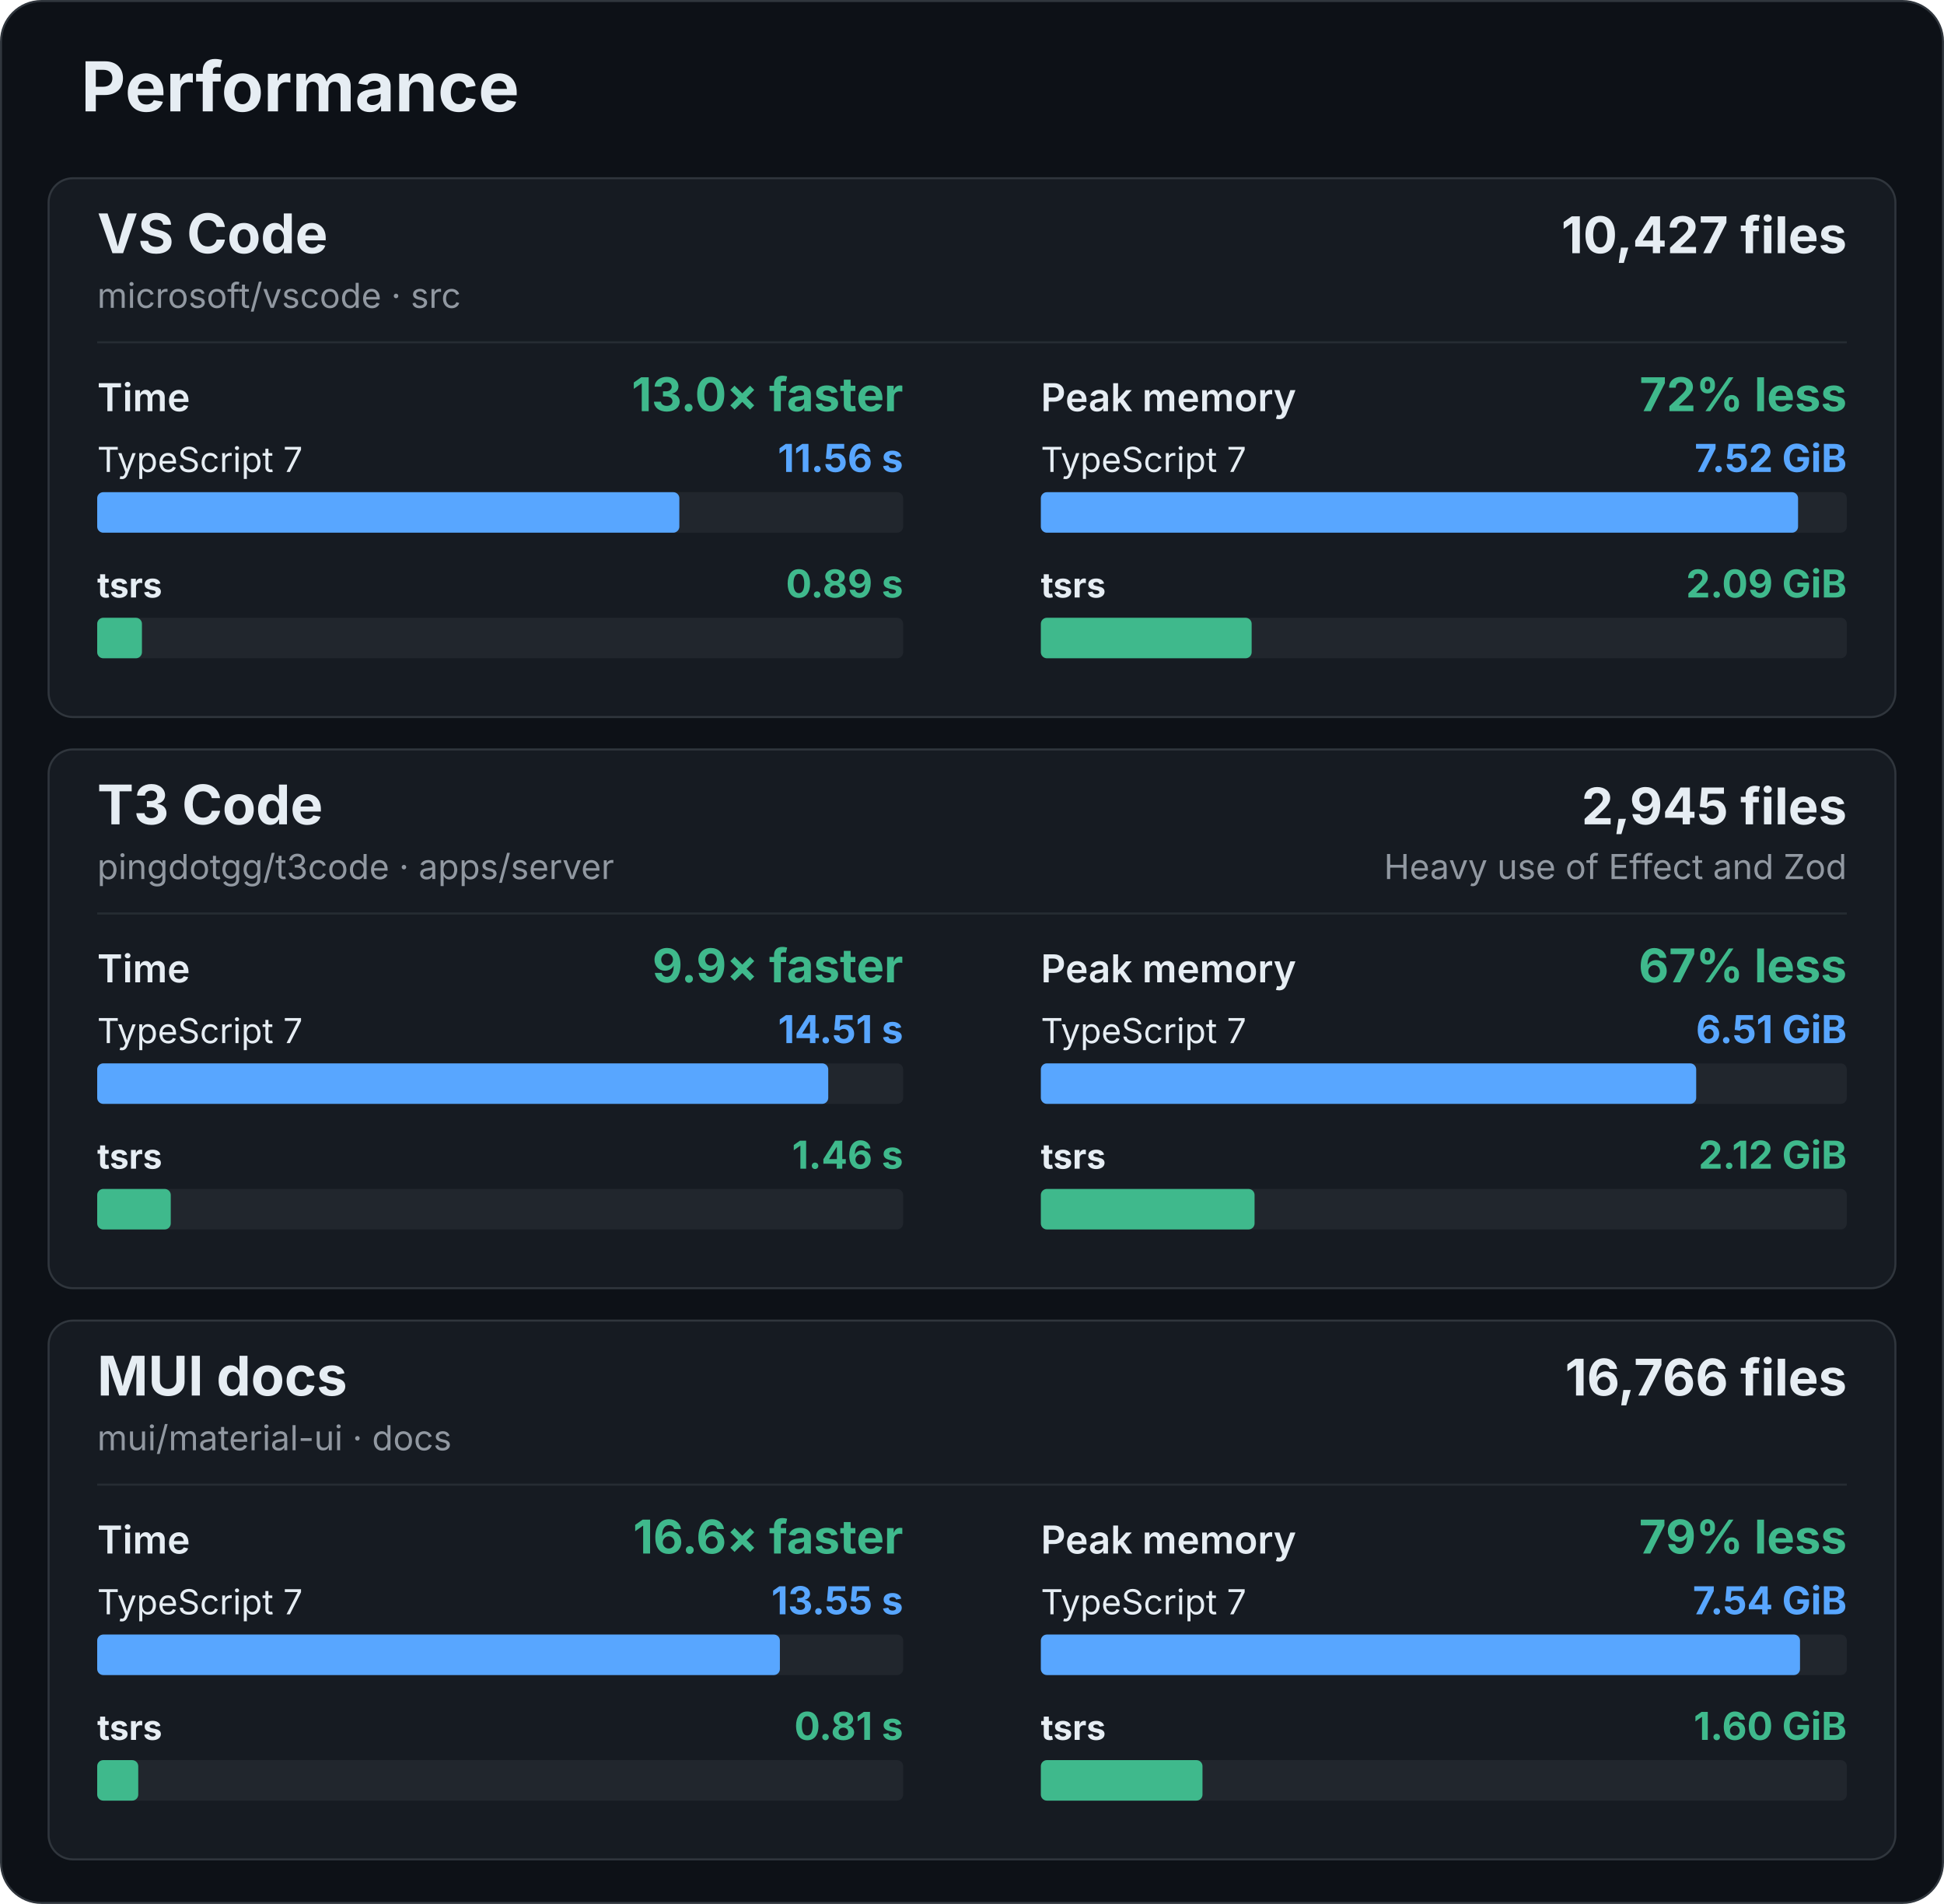
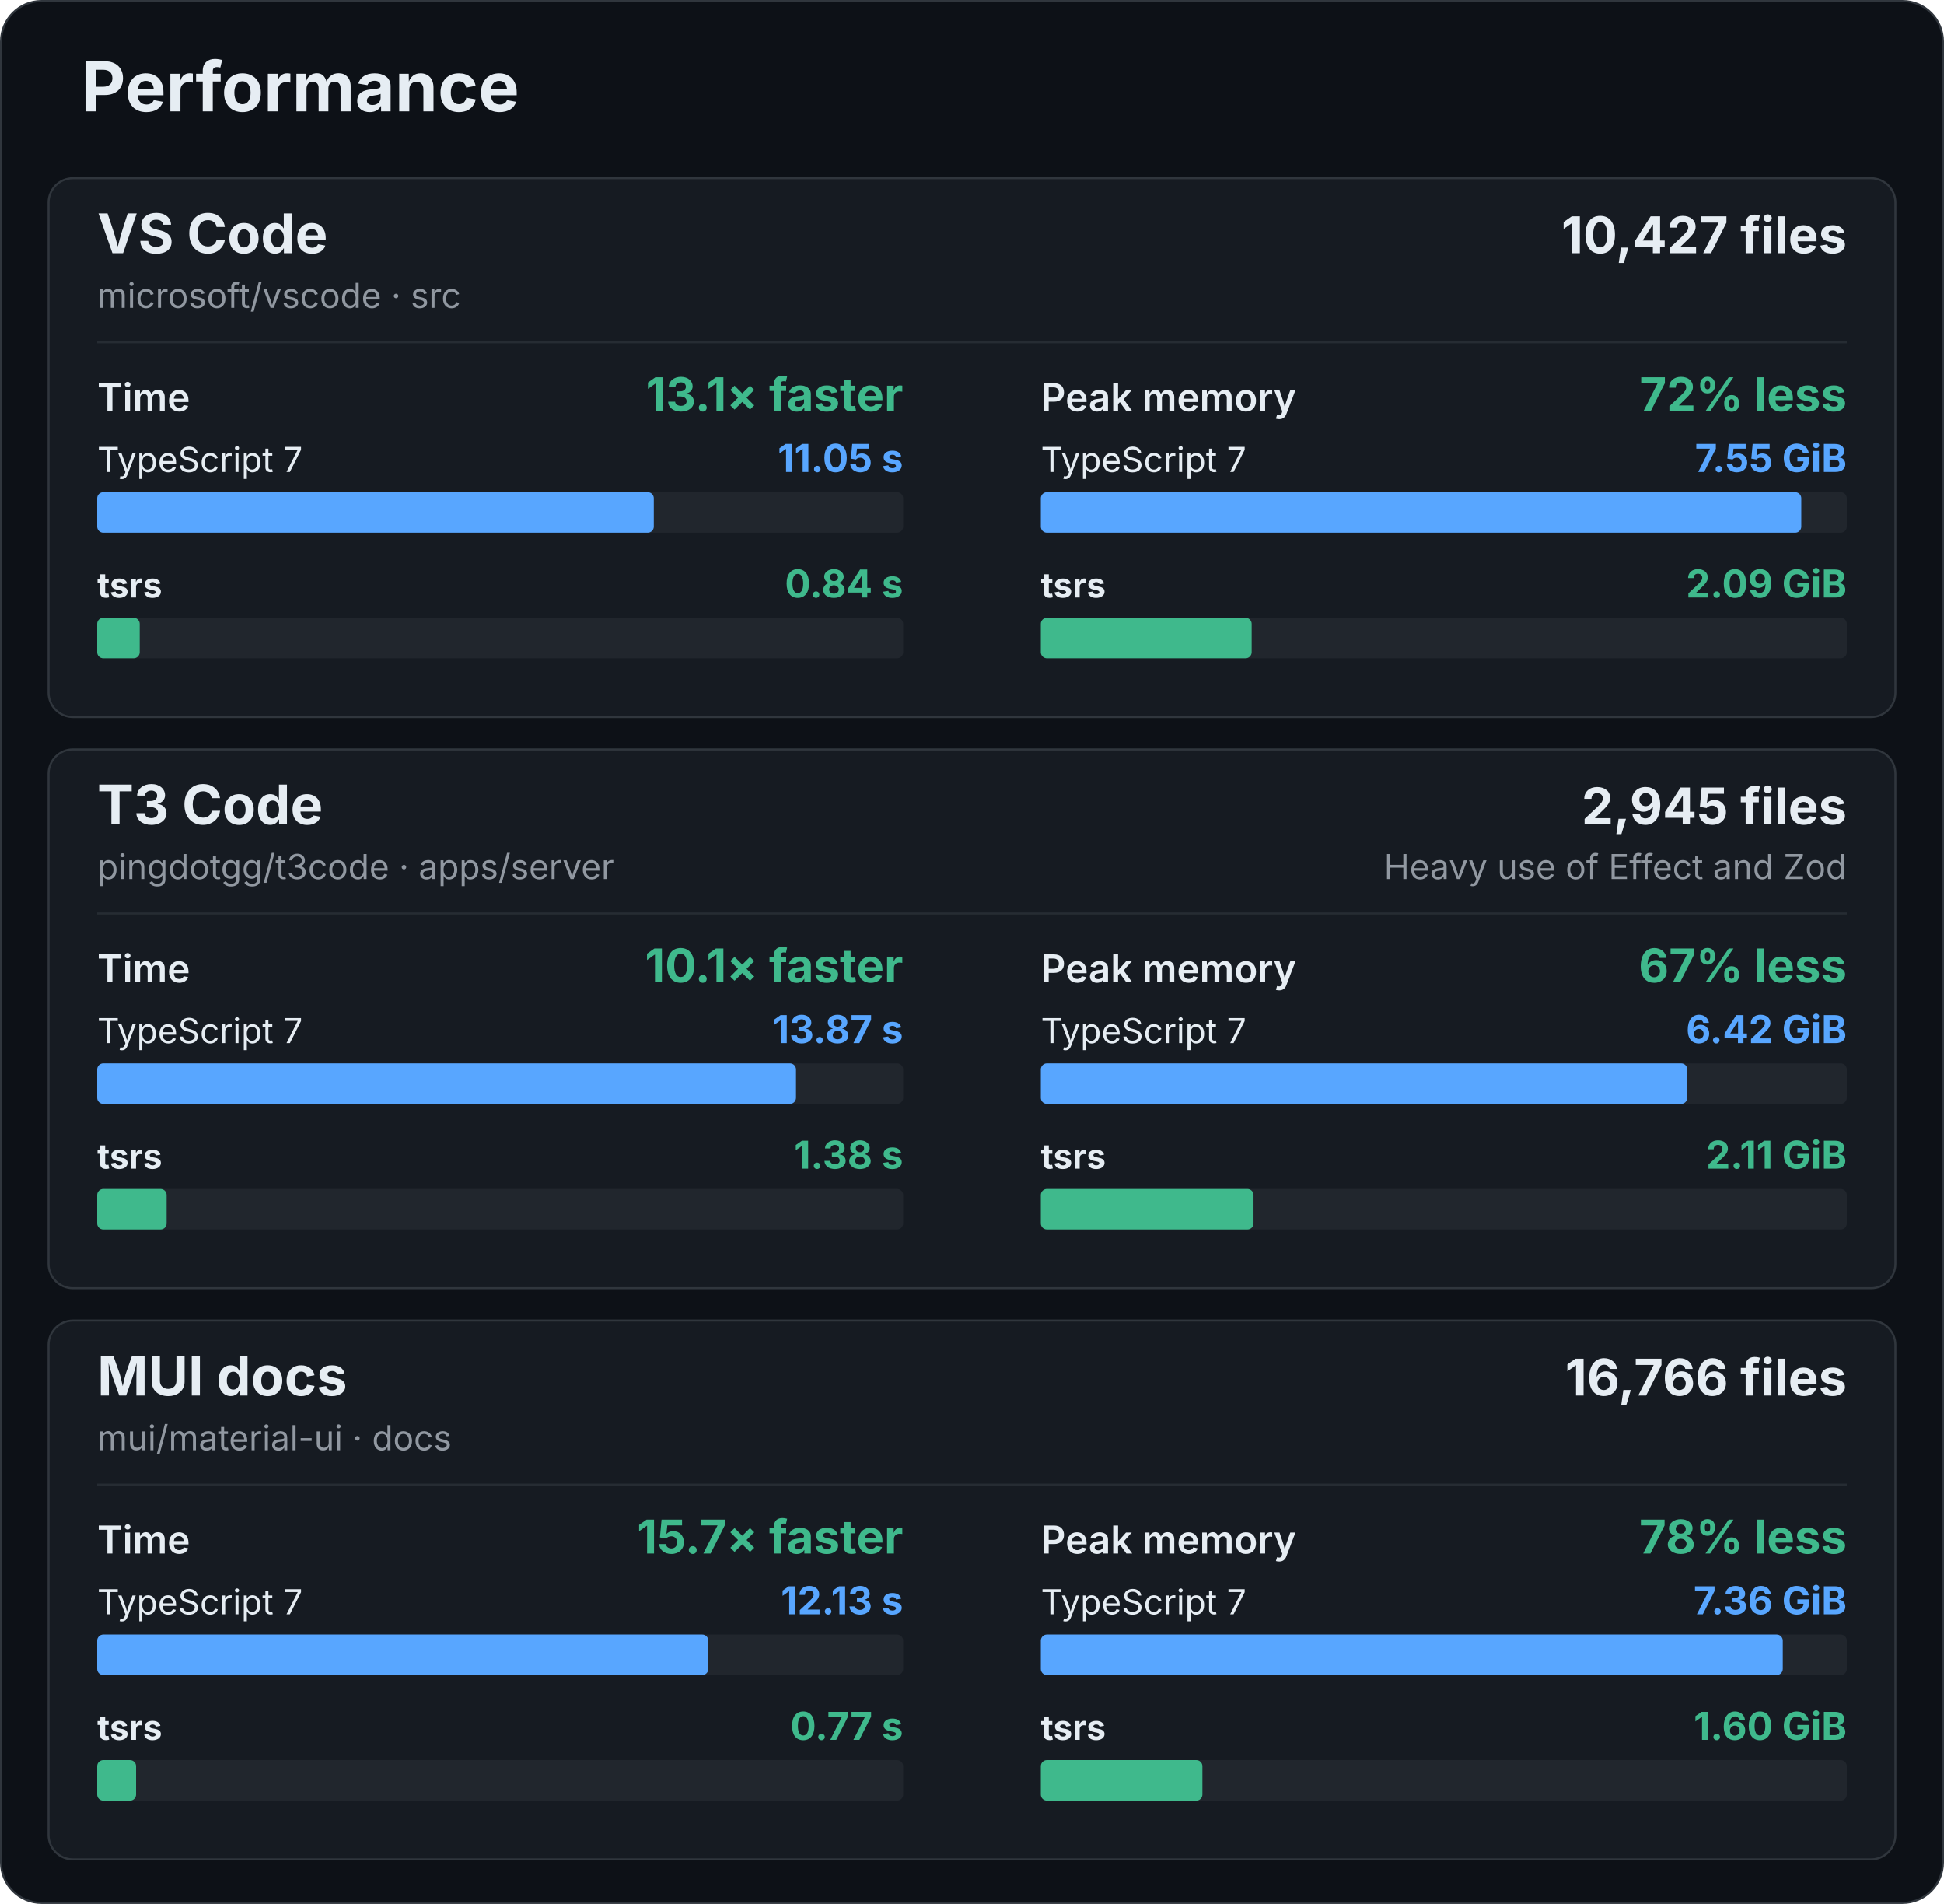
<svg xmlns="http://www.w3.org/2000/svg" width="960" height="940" viewBox="0 0 960 940" role="img" aria-labelledby="title description">
  <rect x="0.5" y="0.5" width="959" height="939" rx="20" fill="#0d1117" stroke="#30363d" />
  <g font-family="-apple-system, BlinkMacSystemFont, 'Segoe UI', sans-serif" fill="#e6edf3">
    <text x="40" y="55" font-size="34" font-weight="700">Performance</text>
    <g id="vscode">
      <rect x="24" y="88" width="912" height="266" rx="12" fill="#161b22" stroke="#30363d" />
      <text x="48" y="125" font-size="27" font-weight="700">VS Code</text>
      <text x="48" y="152" font-size="17" fill="#9198a1">microsoft/vscode · src</text>
      <text x="912" y="125" font-size="25" font-weight="700" text-anchor="end">10,427 files</text>
      <line x1="48" y1="169" x2="912" y2="169" stroke="#262c33" />
      <g data-metric="wall_s">
        <text x="48" y="203" font-size="19" font-weight="600">Time</text>
-         <text x="446" y="203" font-size="23" font-weight="700" fill="#3fb98c" text-anchor="end">13.0× faster</text>
+         <text x="446" y="203" font-size="23" font-weight="700" fill="#3fb98c" text-anchor="end">13.1× faster</text>
        <text x="48" y="233" font-size="17" font-weight="400">TypeScript 7</text>
-         <text x="446" y="233" font-size="19" font-weight="700" fill="#58a6ff" text-anchor="end">11.56 s</text>
+         <text x="446" y="233" font-size="19" font-weight="700" fill="#58a6ff" text-anchor="end">11.05 s</text>
        <rect x="48" y="243" width="398" height="20" rx="3" fill="#21262d" />
-         <rect data-compiler="tsgo" x="48" y="243" width="287.48" height="20" rx="3" fill="#58a6ff" />
+         <rect data-compiler="tsgo" x="48" y="243" width="274.869" height="20" rx="3" fill="#58a6ff" />
        <text x="48" y="295" font-size="17" font-weight="700">tsrs</text>
-         <text x="446" y="295" font-size="19" font-weight="700" fill="#3fb98c" text-anchor="end">0.89 s</text>
+         <text x="446" y="295" font-size="19" font-weight="700" fill="#3fb98c" text-anchor="end">0.84 s</text>
        <rect x="48" y="305" width="398" height="20" rx="3" fill="#21262d" />
-         <rect data-compiler="tsrs" x="48" y="305" width="22.101" height="20" rx="3" fill="#3fb98c" />
+         <rect data-compiler="tsrs" x="48" y="305" width="20.994" height="20" rx="3" fill="#3fb98c" />
      </g>
      <g data-metric="peak_rss_bytes">
        <text x="514" y="203" font-size="19" font-weight="600">Peak memory</text>
        <text x="912" y="203" font-size="23" font-weight="700" fill="#3fb98c" text-anchor="end">72% less</text>
        <text x="514" y="233" font-size="17" font-weight="400">TypeScript 7</text>
-         <text x="912" y="233" font-size="19" font-weight="700" fill="#58a6ff" text-anchor="end">7.52 GiB</text>
+         <text x="912" y="233" font-size="19" font-weight="700" fill="#58a6ff" text-anchor="end">7.55 GiB</text>
        <rect x="514" y="243" width="398" height="20" rx="3" fill="#21262d" />
-         <rect data-compiler="tsgo" x="514" y="243" width="373.931" height="20" rx="3" fill="#58a6ff" />
+         <rect data-compiler="tsgo" x="514" y="243" width="375.522" height="20" rx="3" fill="#58a6ff" />
        <text x="514" y="295" font-size="17" font-weight="700">tsrs</text>
        <text x="912" y="295" font-size="19" font-weight="700" fill="#3fb98c" text-anchor="end">2.09 GiB</text>
        <rect x="514" y="305" width="398" height="20" rx="3" fill="#21262d" />
-         <rect data-compiler="tsrs" x="514" y="305" width="104.101" height="20" rx="3" fill="#3fb98c" />
+         <rect data-compiler="tsrs" x="514" y="305" width="104.103" height="20" rx="3" fill="#3fb98c" />
      </g>
    </g>
    <g id="t3code-server">
      <rect x="24" y="370" width="912" height="266" rx="12" fill="#161b22" stroke="#30363d" />
      <text x="48" y="407" font-size="27" font-weight="700">T3 Code</text>
      <text x="48" y="434" font-size="17" fill="#9198a1">pingdotgg/t3code · apps/server</text>
      <text x="912" y="407" font-size="25" font-weight="700" text-anchor="end">2,945 files</text>
      <text x="912" y="434" font-size="17" fill="#9198a1" text-anchor="end">Heavy use of Effect and Zod</text>
      <line x1="48" y1="451" x2="912" y2="451" stroke="#262c33" />
      <g data-metric="wall_s">
        <text x="48" y="485" font-size="19" font-weight="600">Time</text>
-         <text x="446" y="485" font-size="23" font-weight="700" fill="#3fb98c" text-anchor="end">9.9× faster</text>
+         <text x="446" y="485" font-size="23" font-weight="700" fill="#3fb98c" text-anchor="end">10.1× faster</text>
        <text x="48" y="515" font-size="17" font-weight="400">TypeScript 7</text>
-         <text x="446" y="515" font-size="19" font-weight="700" fill="#58a6ff" text-anchor="end">14.51 s</text>
+         <text x="446" y="515" font-size="19" font-weight="700" fill="#58a6ff" text-anchor="end">13.87 s</text>
        <rect x="48" y="525" width="398" height="20" rx="3" fill="#21262d" />
-         <rect data-compiler="tsgo" x="48" y="525" width="361.011" height="20" rx="3" fill="#58a6ff" />
+         <rect data-compiler="tsgo" x="48" y="525" width="345.091" height="20" rx="3" fill="#58a6ff" />
        <text x="48" y="577" font-size="17" font-weight="700">tsrs</text>
-         <text x="446" y="577" font-size="19" font-weight="700" fill="#3fb98c" text-anchor="end">1.46 s</text>
+         <text x="446" y="577" font-size="19" font-weight="700" fill="#3fb98c" text-anchor="end">1.38 s</text>
        <rect x="48" y="587" width="398" height="20" rx="3" fill="#21262d" />
-         <rect data-compiler="tsrs" x="48" y="587" width="36.33" height="20" rx="3" fill="#3fb98c" />
+         <rect data-compiler="tsrs" x="48" y="587" width="34.29" height="20" rx="3" fill="#3fb98c" />
      </g>
      <g data-metric="peak_rss_bytes">
        <text x="514" y="485" font-size="19" font-weight="600">Peak memory</text>
        <text x="912" y="485" font-size="23" font-weight="700" fill="#3fb98c" text-anchor="end">67% less</text>
        <text x="514" y="515" font-size="17" font-weight="400">TypeScript 7</text>
-         <text x="912" y="515" font-size="19" font-weight="700" fill="#58a6ff" text-anchor="end">6.51 GiB</text>
+         <text x="912" y="515" font-size="19" font-weight="700" fill="#58a6ff" text-anchor="end">6.42 GiB</text>
        <rect x="514" y="525" width="398" height="20" rx="3" fill="#21262d" />
-         <rect data-compiler="tsgo" x="514" y="525" width="323.625" height="20" rx="3" fill="#58a6ff" />
+         <rect data-compiler="tsgo" x="514" y="525" width="319.213" height="20" rx="3" fill="#58a6ff" />
        <text x="514" y="577" font-size="17" font-weight="700">tsrs</text>
-         <text x="912" y="577" font-size="19" font-weight="700" fill="#3fb98c" text-anchor="end">2.12 GiB</text>
+         <text x="912" y="577" font-size="19" font-weight="700" fill="#3fb98c" text-anchor="end">2.11 GiB</text>
        <rect x="514" y="587" width="398" height="20" rx="3" fill="#21262d" />
-         <rect data-compiler="tsrs" x="514" y="587" width="105.543" height="20" rx="3" fill="#3fb98c" />
+         <rect data-compiler="tsrs" x="514" y="587" width="105.023" height="20" rx="3" fill="#3fb98c" />
      </g>
    </g>
    <g id="mui-docs">
      <rect x="24" y="652" width="912" height="266" rx="12" fill="#161b22" stroke="#30363d" />
      <text x="48" y="689" font-size="27" font-weight="700">MUI docs</text>
      <text x="48" y="716" font-size="17" fill="#9198a1">mui/material-ui · docs</text>
      <text x="912" y="689" font-size="25" font-weight="700" text-anchor="end">16,766 files</text>
      <line x1="48" y1="733" x2="912" y2="733" stroke="#262c33" />
      <g data-metric="wall_s">
        <text x="48" y="767" font-size="19" font-weight="600">Time</text>
-         <text x="446" y="767" font-size="23" font-weight="700" fill="#3fb98c" text-anchor="end">16.6× faster</text>
+         <text x="446" y="767" font-size="23" font-weight="700" fill="#3fb98c" text-anchor="end">15.7× faster</text>
        <text x="48" y="797" font-size="17" font-weight="400">TypeScript 7</text>
-         <text x="446" y="797" font-size="19" font-weight="700" fill="#58a6ff" text-anchor="end">13.55 s</text>
+         <text x="446" y="797" font-size="19" font-weight="700" fill="#58a6ff" text-anchor="end">12.13 s</text>
        <rect x="48" y="807" width="398" height="20" rx="3" fill="#21262d" />
-         <rect data-compiler="tsgo" x="48" y="807" width="337.131" height="20" rx="3" fill="#58a6ff" />
+         <rect data-compiler="tsgo" x="48" y="807" width="301.784" height="20" rx="3" fill="#58a6ff" />
        <text x="48" y="859" font-size="17" font-weight="700">tsrs</text>
-         <text x="446" y="859" font-size="19" font-weight="700" fill="#3fb98c" text-anchor="end">0.81 s</text>
+         <text x="446" y="859" font-size="19" font-weight="700" fill="#3fb98c" text-anchor="end">0.77 s</text>
        <rect x="48" y="869" width="398" height="20" rx="3" fill="#21262d" />
-         <rect data-compiler="tsrs" x="48" y="869" width="20.273" height="20" rx="3" fill="#3fb98c" />
+         <rect data-compiler="tsrs" x="48" y="869" width="19.203" height="20" rx="3" fill="#3fb98c" />
      </g>
      <g data-metric="peak_rss_bytes">
        <text x="514" y="767" font-size="19" font-weight="600">Peak memory</text>
-         <text x="912" y="767" font-size="23" font-weight="700" fill="#3fb98c" text-anchor="end">79% less</text>
+         <text x="912" y="767" font-size="23" font-weight="700" fill="#3fb98c" text-anchor="end">78% less</text>
        <text x="514" y="797" font-size="17" font-weight="400">TypeScript 7</text>
-         <text x="912" y="797" font-size="19" font-weight="700" fill="#58a6ff" text-anchor="end">7.54 GiB</text>
+         <text x="912" y="797" font-size="19" font-weight="700" fill="#58a6ff" text-anchor="end">7.36 GiB</text>
        <rect x="514" y="807" width="398" height="20" rx="3" fill="#21262d" />
-         <rect data-compiler="tsgo" x="514" y="807" width="374.894" height="20" rx="3" fill="#58a6ff" />
+         <rect data-compiler="tsgo" x="514" y="807" width="366.388" height="20" rx="3" fill="#58a6ff" />
        <text x="514" y="859" font-size="17" font-weight="700">tsrs</text>
        <text x="912" y="859" font-size="19" font-weight="700" fill="#3fb98c" text-anchor="end">1.60 GiB</text>
        <rect x="514" y="869" width="398" height="20" rx="3" fill="#21262d" />
-         <rect data-compiler="tsrs" x="514" y="869" width="79.826" height="20" rx="3" fill="#3fb98c" />
+         <rect data-compiler="tsrs" x="514" y="869" width="79.778" height="20" rx="3" fill="#3fb98c" />
      </g>
    </g>
  </g>
</svg>
